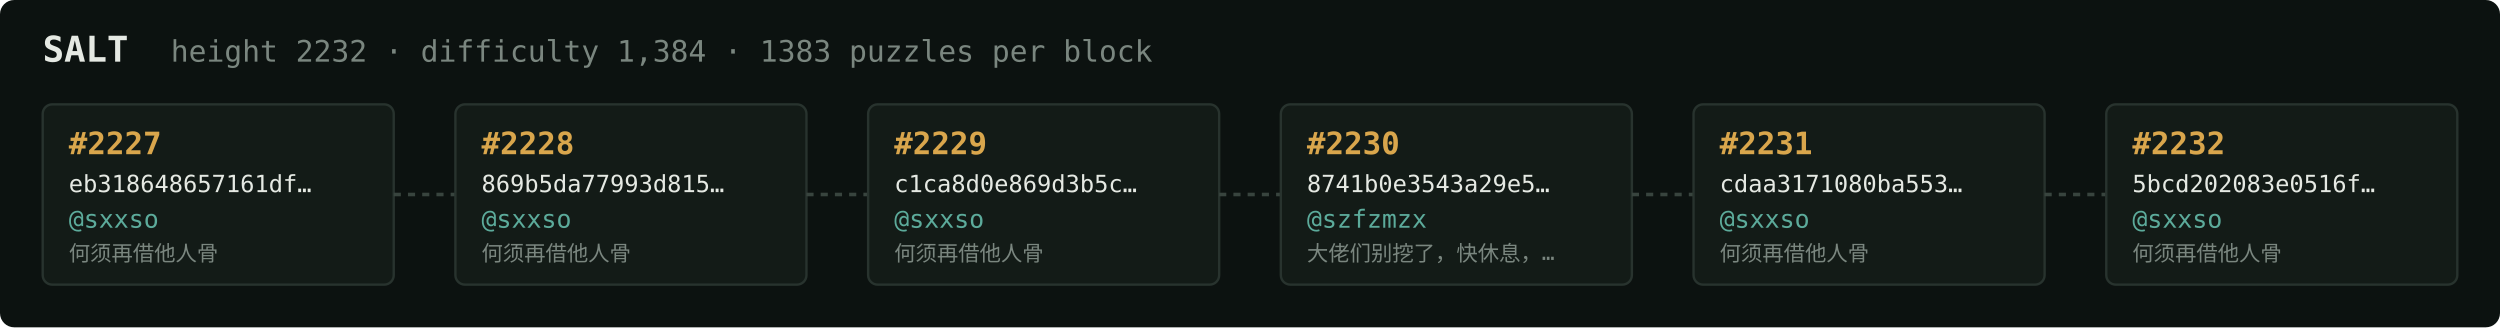
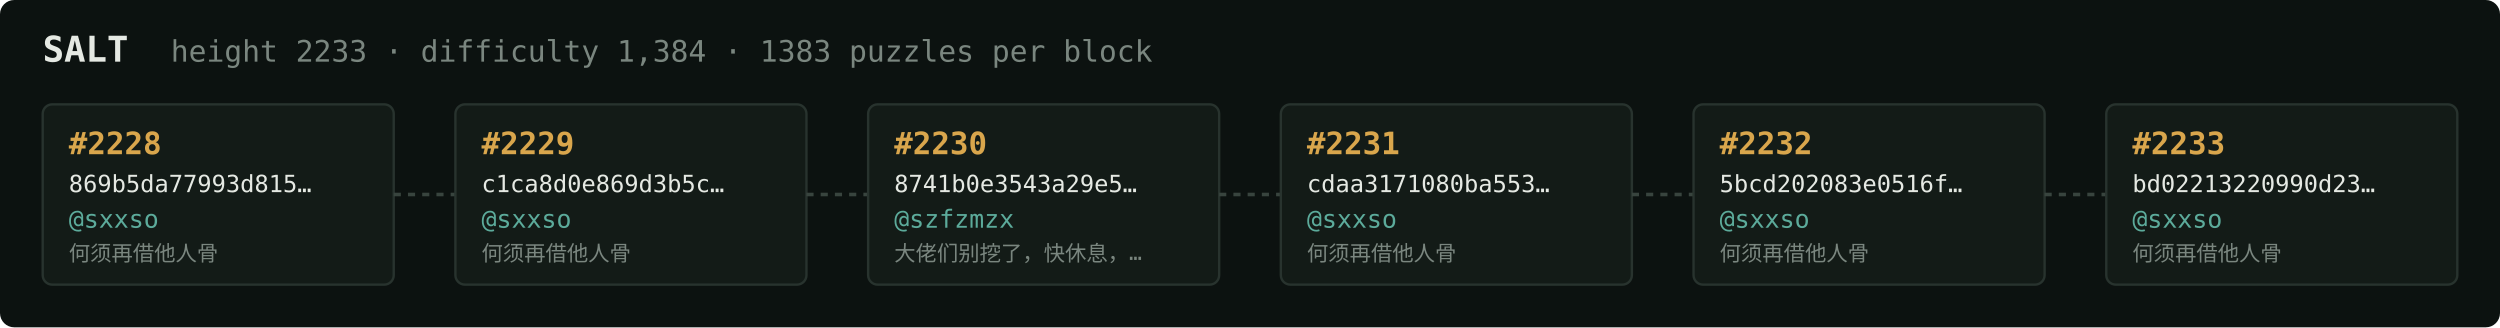
<svg xmlns="http://www.w3.org/2000/svg" width="1054" height="138" viewBox="0 0 1054 138" font-family="ui-monospace,SFMono-Regular,Menlo,monospace">
  <rect fill="#0c1210" width="1054" height="138" rx="6" />
  <text x="18" y="26" fill="#e5e9e3" font-size="15" font-weight="700">SALT</text>
-   <text x="72" y="26" fill="#7a867f" font-size="12.5">height 2232 · difficulty 1,384 · 1383 puzzles per block</text>
+   <text x="72" y="26" fill="#7a867f" font-size="12.5">height 2233 · difficulty 1,384 · 1383 puzzles per block</text>
  <rect x="18" y="44" width="148" height="76" rx="4" fill="#131b17" stroke="#28332e" stroke-width="1" />
-   <text x="29" y="65" fill="#d9a64c" font-size="13" font-weight="700">#2227</text>
-   <text x="29" y="81" fill="#e5e9e3" font-size="10">eb318648657161df…</text>
+   <text x="29" y="65" fill="#d9a64c" font-size="13" font-weight="700">#2228</text>
+   <text x="29" y="81" fill="#e5e9e3" font-size="10">869b5da77993d815…</text>
  <text x="29" y="96" fill="#5cab9b" font-size="10.5">@sxxso</text>
  <text x="29" y="110" fill="#7a867f" font-size="9">何须再借他人骨</text>
  <line x1="166" y1="82.0" x2="192" y2="82.0" stroke="#38443e" stroke-width="1.5" stroke-dasharray="3 3" />
  <rect x="192" y="44" width="148" height="76" rx="4" fill="#131b17" stroke="#28332e" stroke-width="1" />
-   <text x="203" y="65" fill="#d9a64c" font-size="13" font-weight="700">#2228</text>
-   <text x="203" y="81" fill="#e5e9e3" font-size="10">869b5da77993d815…</text>
+   <text x="203" y="65" fill="#d9a64c" font-size="13" font-weight="700">#2229</text>
+   <text x="203" y="81" fill="#e5e9e3" font-size="10">c1ca8d0e869d3b5c…</text>
  <text x="203" y="96" fill="#5cab9b" font-size="10.5">@sxxso</text>
  <text x="203" y="110" fill="#7a867f" font-size="9">何须再借他人骨</text>
  <line x1="340" y1="82.0" x2="366" y2="82.0" stroke="#38443e" stroke-width="1.5" stroke-dasharray="3 3" />
  <rect x="366" y="44" width="148" height="76" rx="4" fill="#131b17" stroke="#28332e" stroke-width="1" />
-   <text x="377" y="65" fill="#d9a64c" font-size="13" font-weight="700">#2229</text>
-   <text x="377" y="81" fill="#e5e9e3" font-size="10">c1ca8d0e869d3b5c…</text>
-   <text x="377" y="96" fill="#5cab9b" font-size="10.5">@sxxso</text>
-   <text x="377" y="110" fill="#7a867f" font-size="9">何须再借他人骨</text>
+   <text x="377" y="65" fill="#d9a64c" font-size="13" font-weight="700">#2230</text>
+   <text x="377" y="81" fill="#e5e9e3" font-size="10">8741b0e3543a29e5…</text>
+   <text x="377" y="96" fill="#5cab9b" font-size="10.5">@szfzmzx</text>
+   <text x="377" y="110" fill="#7a867f" font-size="9">大佬们别挖了，快休息，…</text>
  <line x1="514" y1="82.0" x2="540" y2="82.0" stroke="#38443e" stroke-width="1.5" stroke-dasharray="3 3" />
  <rect x="540" y="44" width="148" height="76" rx="4" fill="#131b17" stroke="#28332e" stroke-width="1" />
-   <text x="551" y="65" fill="#d9a64c" font-size="13" font-weight="700">#2230</text>
-   <text x="551" y="81" fill="#e5e9e3" font-size="10">8741b0e3543a29e5…</text>
-   <text x="551" y="96" fill="#5cab9b" font-size="10.5">@szfzmzx</text>
-   <text x="551" y="110" fill="#7a867f" font-size="9">大佬们别挖了，快休息，…</text>
+   <text x="551" y="65" fill="#d9a64c" font-size="13" font-weight="700">#2231</text>
+   <text x="551" y="81" fill="#e5e9e3" font-size="10">cdaa3171080ba553…</text>
+   <text x="551" y="96" fill="#5cab9b" font-size="10.5">@sxxso</text>
+   <text x="551" y="110" fill="#7a867f" font-size="9">何须再借他人骨</text>
  <line x1="688" y1="82.0" x2="714" y2="82.0" stroke="#38443e" stroke-width="1.5" stroke-dasharray="3 3" />
  <rect x="714" y="44" width="148" height="76" rx="4" fill="#131b17" stroke="#28332e" stroke-width="1" />
-   <text x="725" y="65" fill="#d9a64c" font-size="13" font-weight="700">#2231</text>
-   <text x="725" y="81" fill="#e5e9e3" font-size="10">cdaa3171080ba553…</text>
+   <text x="725" y="65" fill="#d9a64c" font-size="13" font-weight="700">#2232</text>
+   <text x="725" y="81" fill="#e5e9e3" font-size="10">5bcd202083e0516f…</text>
  <text x="725" y="96" fill="#5cab9b" font-size="10.5">@sxxso</text>
  <text x="725" y="110" fill="#7a867f" font-size="9">何须再借他人骨</text>
  <line x1="862" y1="82.0" x2="888" y2="82.0" stroke="#38443e" stroke-width="1.5" stroke-dasharray="3 3" />
  <rect x="888" y="44" width="148" height="76" rx="4" fill="#131b17" stroke="#28332e" stroke-width="1" />
-   <text x="899" y="65" fill="#d9a64c" font-size="13" font-weight="700">#2232</text>
-   <text x="899" y="81" fill="#e5e9e3" font-size="10">5bcd202083e0516f…</text>
+   <text x="899" y="65" fill="#d9a64c" font-size="13" font-weight="700">#2233</text>
+   <text x="899" y="81" fill="#e5e9e3" font-size="10">bd02213220990d23…</text>
  <text x="899" y="96" fill="#5cab9b" font-size="10.5">@sxxso</text>
  <text x="899" y="110" fill="#7a867f" font-size="9">何须再借他人骨</text>
</svg>
